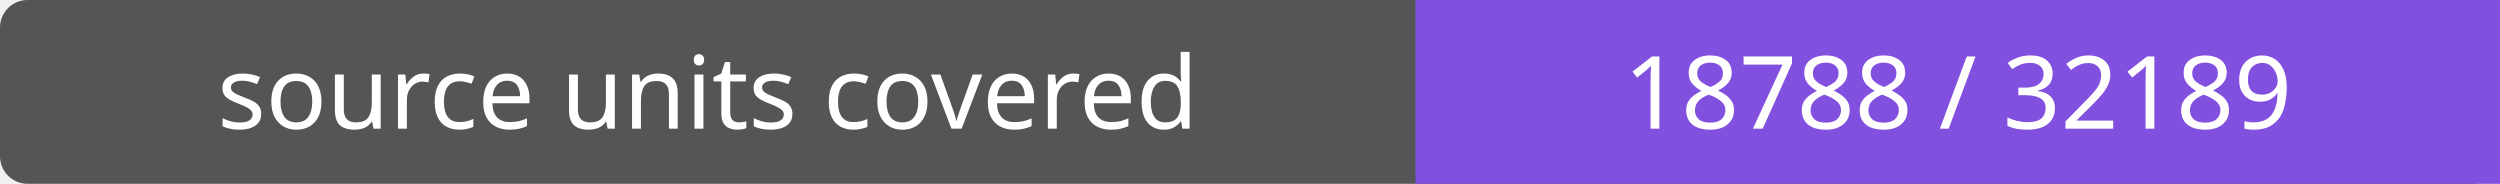
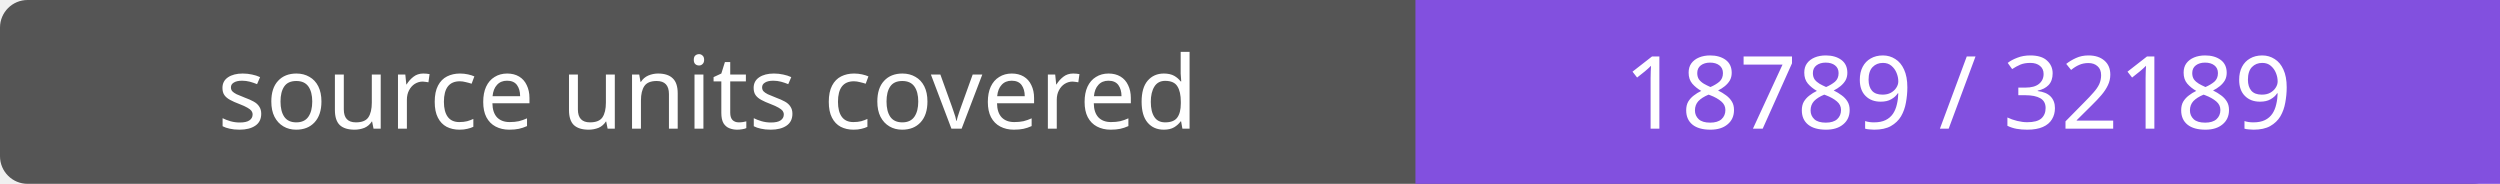
- <svg xmlns="http://www.w3.org/2000/svg" width="272" height="20" role="img" aria-label="source units covered: 18788 / 32189">
+ <svg xmlns="http://www.w3.org/2000/svg" width="272" height="20" role="img" aria-label="source units covered: 18789 / 32189">
  <rect width="272" height="20" rx="3" fill="#555" />
  <path fill="#8250df" d="M154 0h118v20H154z" />
  <g fill="#fff" text-anchor="middle" font-family="Verdana,sans-serif" font-size="11">
    <text x="77.0" y="14">source units covered</text>
-     <text x="213.0" y="14">18788 / 32189</text>
+     <text x="213.0" y="14">18789 / 32189</text>
  </g>
</svg>
